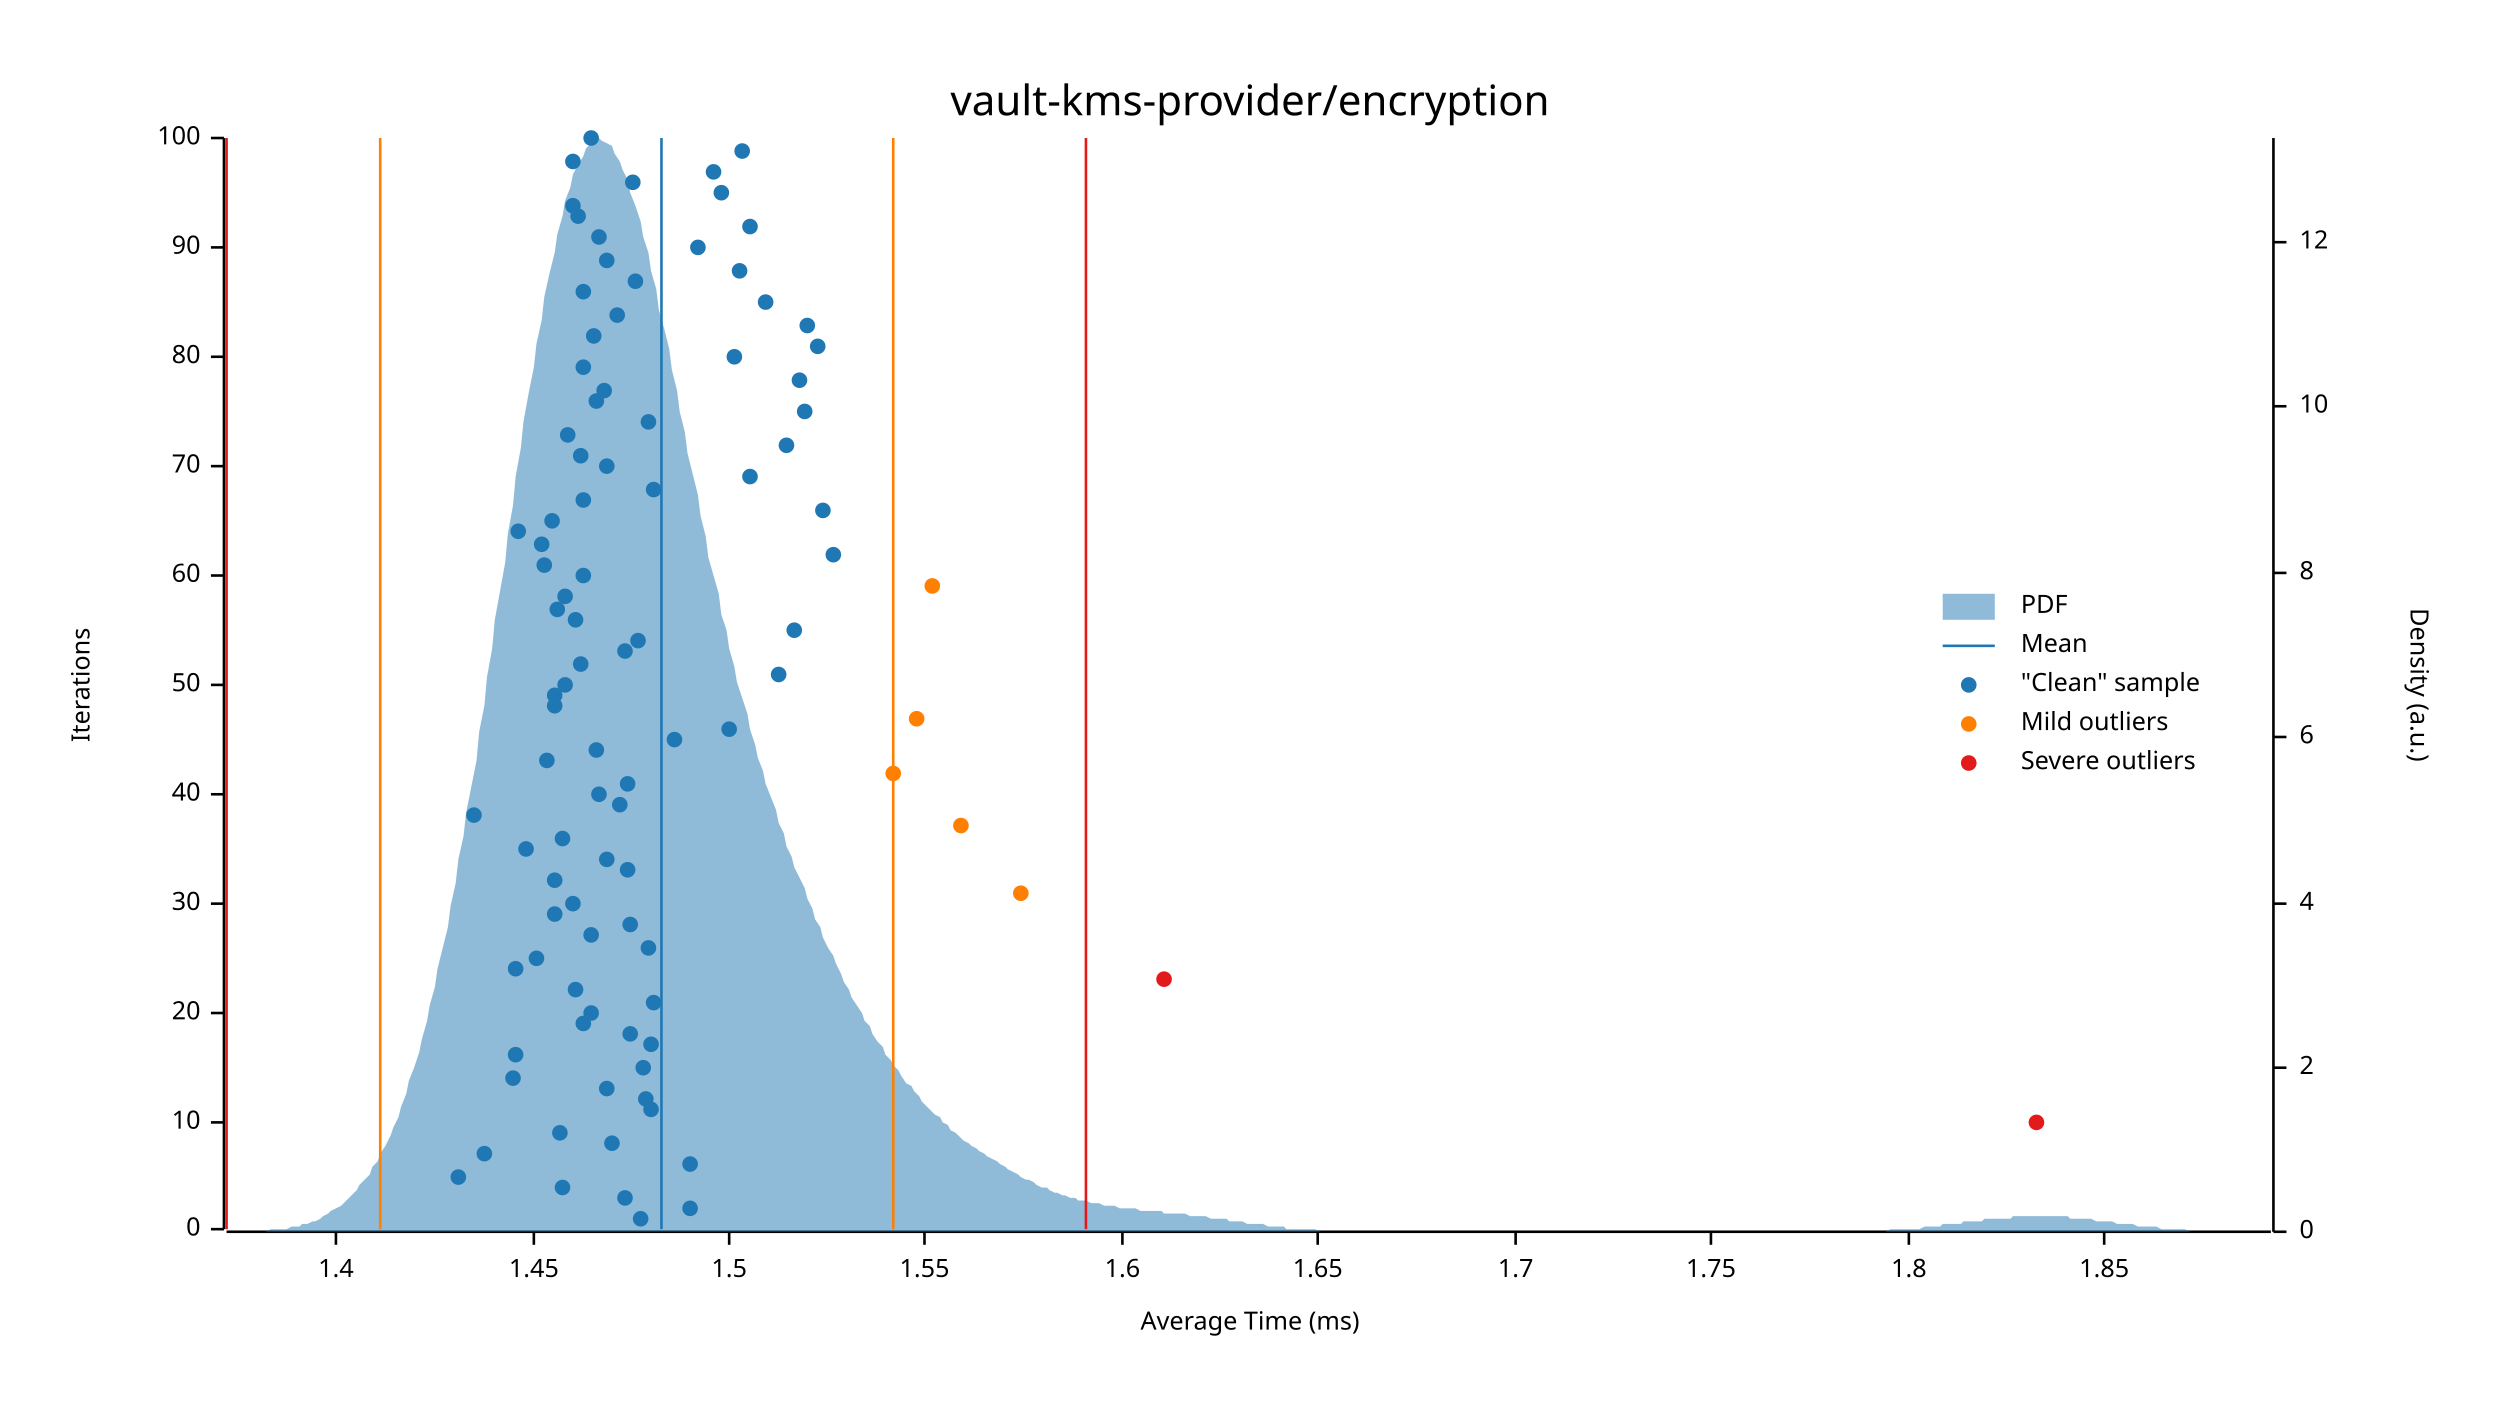
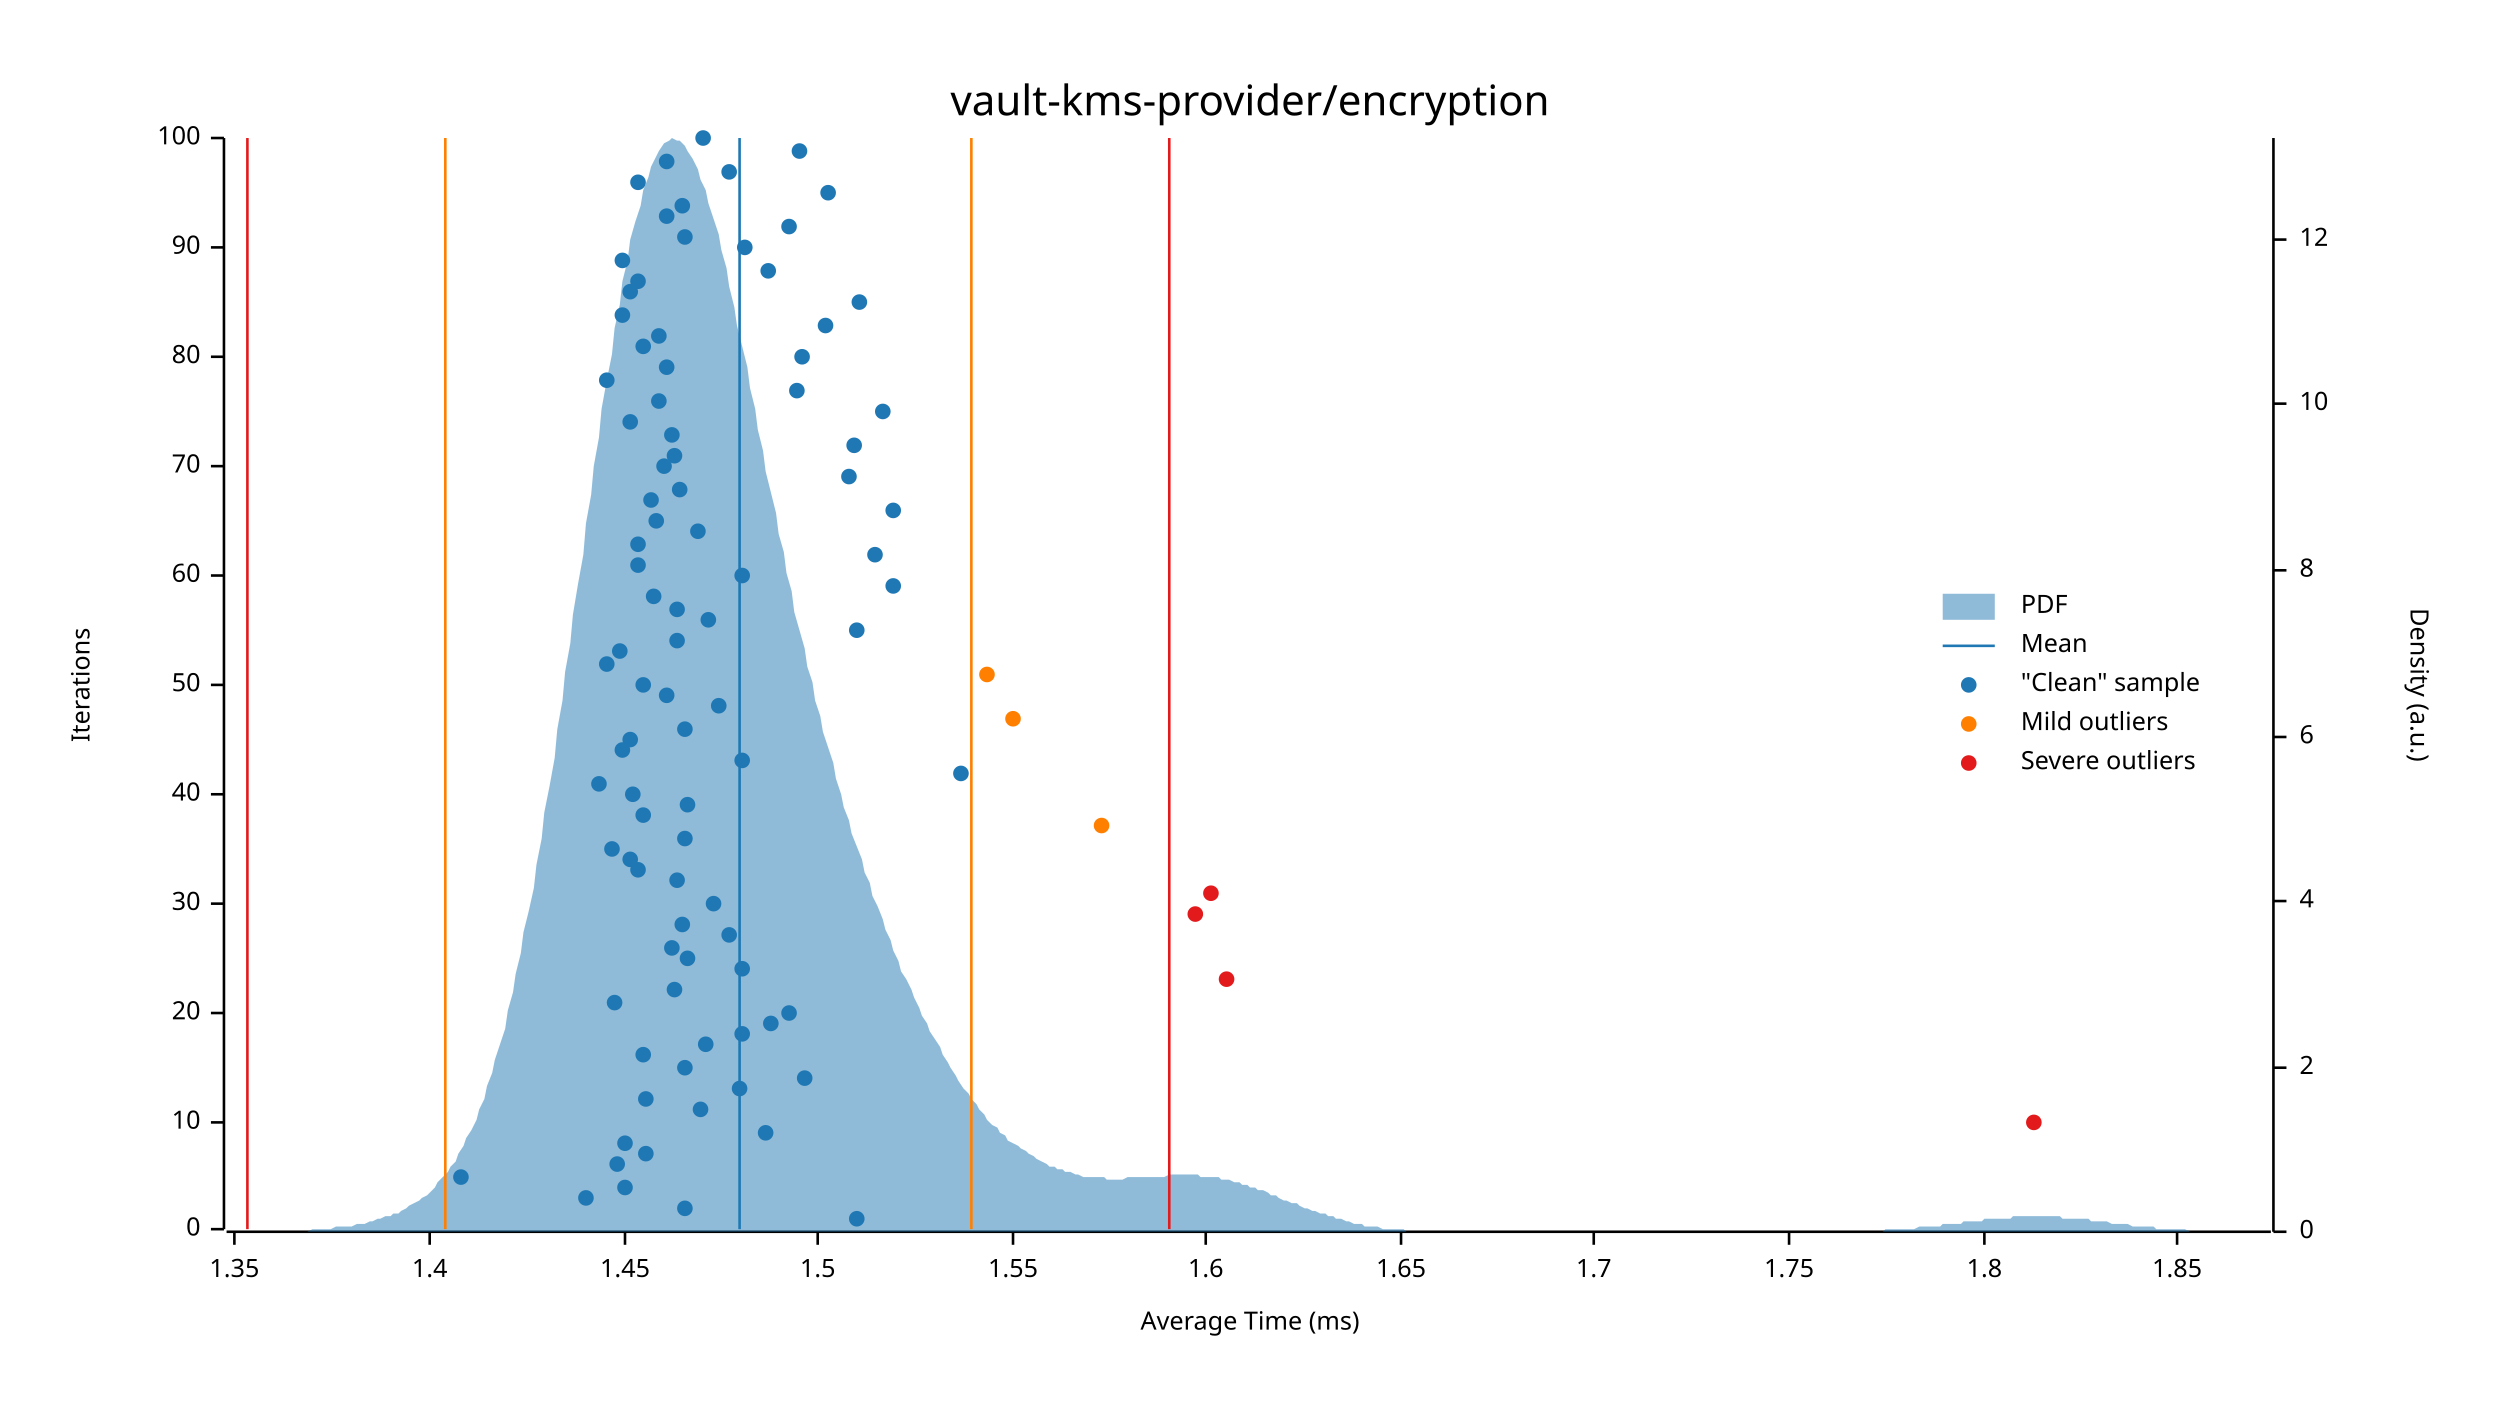
<svg xmlns="http://www.w3.org/2000/svg" width="960" height="540" viewBox="0 0 960 540">
  <text x="480" y="32" dy="0.76em" text-anchor="middle" font-family="sans-serif" font-size="16.129" opacity="1" fill="#000000">
vault-kms-provider/encryption
</text>
  <text x="27" y="263" dy="0.76em" text-anchor="middle" font-family="sans-serif" font-size="9.677" opacity="1" fill="#000000" transform="rotate(270, 27, 263)">
Iterations
</text>
  <text x="480" y="513" dy="-0.5ex" text-anchor="middle" font-family="sans-serif" font-size="9.677" opacity="1" fill="#000000">
Average Time (ms)
</text>
  <polyline fill="none" opacity="1" stroke="#000000" stroke-width="1" points="86,53 86,472 " />
  <text x="77" y="472" dy="0.5ex" text-anchor="end" font-family="sans-serif" font-size="9.677" opacity="1" fill="#000000">
0
</text>
  <polyline fill="none" opacity="1" stroke="#000000" stroke-width="1" points="81,472 86,472 " />
  <text x="77" y="431" dy="0.5ex" text-anchor="end" font-family="sans-serif" font-size="9.677" opacity="1" fill="#000000">
10
</text>
  <polyline fill="none" opacity="1" stroke="#000000" stroke-width="1" points="81,431 86,431 " />
  <text x="77" y="389" dy="0.5ex" text-anchor="end" font-family="sans-serif" font-size="9.677" opacity="1" fill="#000000">
20
</text>
  <polyline fill="none" opacity="1" stroke="#000000" stroke-width="1" points="81,389 86,389 " />
  <text x="77" y="347" dy="0.5ex" text-anchor="end" font-family="sans-serif" font-size="9.677" opacity="1" fill="#000000">
30
</text>
  <polyline fill="none" opacity="1" stroke="#000000" stroke-width="1" points="81,347 86,347 " />
  <text x="77" y="305" dy="0.5ex" text-anchor="end" font-family="sans-serif" font-size="9.677" opacity="1" fill="#000000">
40
</text>
  <polyline fill="none" opacity="1" stroke="#000000" stroke-width="1" points="81,305 86,305 " />
  <text x="77" y="263" dy="0.5ex" text-anchor="end" font-family="sans-serif" font-size="9.677" opacity="1" fill="#000000">
50
</text>
  <polyline fill="none" opacity="1" stroke="#000000" stroke-width="1" points="81,263 86,263 " />
  <text x="77" y="221" dy="0.5ex" text-anchor="end" font-family="sans-serif" font-size="9.677" opacity="1" fill="#000000">
60
</text>
  <polyline fill="none" opacity="1" stroke="#000000" stroke-width="1" points="81,221 86,221 " />
  <text x="77" y="179" dy="0.5ex" text-anchor="end" font-family="sans-serif" font-size="9.677" opacity="1" fill="#000000">
70
</text>
  <polyline fill="none" opacity="1" stroke="#000000" stroke-width="1" points="81,179 86,179 " />
  <text x="77" y="137" dy="0.5ex" text-anchor="end" font-family="sans-serif" font-size="9.677" opacity="1" fill="#000000">
80
</text>
  <polyline fill="none" opacity="1" stroke="#000000" stroke-width="1" points="81,137 86,137 " />
  <text x="77" y="95" dy="0.5ex" text-anchor="end" font-family="sans-serif" font-size="9.677" opacity="1" fill="#000000">
90
</text>
  <polyline fill="none" opacity="1" stroke="#000000" stroke-width="1" points="81,95 86,95 " />
  <text x="77" y="53" dy="0.5ex" text-anchor="end" font-family="sans-serif" font-size="9.677" opacity="1" fill="#000000">
100
</text>
  <polyline fill="none" opacity="1" stroke="#000000" stroke-width="1" points="81,53 86,53 " />
  <polyline fill="none" opacity="1" stroke="#000000" stroke-width="1" points="87,473 872,473 " />
-   <text x="129" y="483" dy="0.76em" text-anchor="middle" font-family="sans-serif" font-size="9.677" opacity="1" fill="#000000">
+   <text x="90" y="483" dy="0.76em" text-anchor="middle" font-family="sans-serif" font-size="9.677" opacity="1" fill="#000000">
+ 1.35
+ </text>
+   <polyline fill="none" opacity="1" stroke="#000000" stroke-width="1" points="90,473 90,478 " />
+   <text x="165" y="483" dy="0.76em" text-anchor="middle" font-family="sans-serif" font-size="9.677" opacity="1" fill="#000000">
1.4
</text>
-   <polyline fill="none" opacity="1" stroke="#000000" stroke-width="1" points="129,473 129,478 " />
-   <text x="205" y="483" dy="0.76em" text-anchor="middle" font-family="sans-serif" font-size="9.677" opacity="1" fill="#000000">
+   <polyline fill="none" opacity="1" stroke="#000000" stroke-width="1" points="165,473 165,478 " />
+   <text x="240" y="483" dy="0.76em" text-anchor="middle" font-family="sans-serif" font-size="9.677" opacity="1" fill="#000000">
1.45
</text>
-   <polyline fill="none" opacity="1" stroke="#000000" stroke-width="1" points="205,473 205,478 " />
-   <text x="280" y="483" dy="0.76em" text-anchor="middle" font-family="sans-serif" font-size="9.677" opacity="1" fill="#000000">
+   <polyline fill="none" opacity="1" stroke="#000000" stroke-width="1" points="240,473 240,478 " />
+   <text x="314" y="483" dy="0.76em" text-anchor="middle" font-family="sans-serif" font-size="9.677" opacity="1" fill="#000000">
1.5
</text>
-   <polyline fill="none" opacity="1" stroke="#000000" stroke-width="1" points="280,473 280,478 " />
-   <text x="355" y="483" dy="0.76em" text-anchor="middle" font-family="sans-serif" font-size="9.677" opacity="1" fill="#000000">
+   <polyline fill="none" opacity="1" stroke="#000000" stroke-width="1" points="314,473 314,478 " />
+   <text x="389" y="483" dy="0.76em" text-anchor="middle" font-family="sans-serif" font-size="9.677" opacity="1" fill="#000000">
1.55
</text>
-   <polyline fill="none" opacity="1" stroke="#000000" stroke-width="1" points="355,473 355,478 " />
-   <text x="431" y="483" dy="0.76em" text-anchor="middle" font-family="sans-serif" font-size="9.677" opacity="1" fill="#000000">
+   <polyline fill="none" opacity="1" stroke="#000000" stroke-width="1" points="389,473 389,478 " />
+   <text x="463" y="483" dy="0.76em" text-anchor="middle" font-family="sans-serif" font-size="9.677" opacity="1" fill="#000000">
1.6
</text>
-   <polyline fill="none" opacity="1" stroke="#000000" stroke-width="1" points="431,473 431,478 " />
-   <text x="506" y="483" dy="0.76em" text-anchor="middle" font-family="sans-serif" font-size="9.677" opacity="1" fill="#000000">
+   <polyline fill="none" opacity="1" stroke="#000000" stroke-width="1" points="463,473 463,478 " />
+   <text x="538" y="483" dy="0.76em" text-anchor="middle" font-family="sans-serif" font-size="9.677" opacity="1" fill="#000000">
1.65
</text>
-   <polyline fill="none" opacity="1" stroke="#000000" stroke-width="1" points="506,473 506,478 " />
-   <text x="582" y="483" dy="0.76em" text-anchor="middle" font-family="sans-serif" font-size="9.677" opacity="1" fill="#000000">
+   <polyline fill="none" opacity="1" stroke="#000000" stroke-width="1" points="538,473 538,478 " />
+   <text x="612" y="483" dy="0.76em" text-anchor="middle" font-family="sans-serif" font-size="9.677" opacity="1" fill="#000000">
1.7
</text>
-   <polyline fill="none" opacity="1" stroke="#000000" stroke-width="1" points="582,473 582,478 " />
-   <text x="657" y="483" dy="0.76em" text-anchor="middle" font-family="sans-serif" font-size="9.677" opacity="1" fill="#000000">
+   <polyline fill="none" opacity="1" stroke="#000000" stroke-width="1" points="612,473 612,478 " />
+   <text x="687" y="483" dy="0.76em" text-anchor="middle" font-family="sans-serif" font-size="9.677" opacity="1" fill="#000000">
1.75
</text>
-   <polyline fill="none" opacity="1" stroke="#000000" stroke-width="1" points="657,473 657,478 " />
-   <text x="733" y="483" dy="0.76em" text-anchor="middle" font-family="sans-serif" font-size="9.677" opacity="1" fill="#000000">
+   <polyline fill="none" opacity="1" stroke="#000000" stroke-width="1" points="687,473 687,478 " />
+   <text x="762" y="483" dy="0.76em" text-anchor="middle" font-family="sans-serif" font-size="9.677" opacity="1" fill="#000000">
1.8
</text>
-   <polyline fill="none" opacity="1" stroke="#000000" stroke-width="1" points="733,473 733,478 " />
-   <text x="808" y="483" dy="0.76em" text-anchor="middle" font-family="sans-serif" font-size="9.677" opacity="1" fill="#000000">
+   <polyline fill="none" opacity="1" stroke="#000000" stroke-width="1" points="762,473 762,478 " />
+   <text x="836" y="483" dy="0.76em" text-anchor="middle" font-family="sans-serif" font-size="9.677" opacity="1" fill="#000000">
1.85
</text>
-   <polyline fill="none" opacity="1" stroke="#000000" stroke-width="1" points="808,473 808,478 " />
+   <polyline fill="none" opacity="1" stroke="#000000" stroke-width="1" points="836,473 836,478 " />
  <text x="933" y="263" dy="0.76em" text-anchor="middle" font-family="sans-serif" font-size="9.677" opacity="1" fill="#000000" transform="rotate(90, 933, 263)">
Density (a.u.)
</text>
  <polyline fill="none" opacity="1" stroke="#000000" stroke-width="1" points="873,53 873,473 " />
  <text x="883" y="473" dy="0.5ex" text-anchor="start" font-family="sans-serif" font-size="9.677" opacity="1" fill="#000000">
0
</text>
  <polyline fill="none" opacity="1" stroke="#000000" stroke-width="1" points="873,473 878,473 " />
  <text x="883" y="410" dy="0.5ex" text-anchor="start" font-family="sans-serif" font-size="9.677" opacity="1" fill="#000000">
2
</text>
  <polyline fill="none" opacity="1" stroke="#000000" stroke-width="1" points="873,410 878,410 " />
-   <text x="883" y="347" dy="0.5ex" text-anchor="start" font-family="sans-serif" font-size="9.677" opacity="1" fill="#000000">
+   <text x="883" y="346" dy="0.5ex" text-anchor="start" font-family="sans-serif" font-size="9.677" opacity="1" fill="#000000">
4
</text>
-   <polyline fill="none" opacity="1" stroke="#000000" stroke-width="1" points="873,347 878,347 " />
+   <polyline fill="none" opacity="1" stroke="#000000" stroke-width="1" points="873,346 878,346 " />
  <text x="883" y="283" dy="0.5ex" text-anchor="start" font-family="sans-serif" font-size="9.677" opacity="1" fill="#000000">
6
</text>
  <polyline fill="none" opacity="1" stroke="#000000" stroke-width="1" points="873,283 878,283 " />
-   <text x="883" y="220" dy="0.5ex" text-anchor="start" font-family="sans-serif" font-size="9.677" opacity="1" fill="#000000">
+   <text x="883" y="219" dy="0.5ex" text-anchor="start" font-family="sans-serif" font-size="9.677" opacity="1" fill="#000000">
8
</text>
-   <polyline fill="none" opacity="1" stroke="#000000" stroke-width="1" points="873,220 878,220 " />
-   <text x="883" y="156" dy="0.5ex" text-anchor="start" font-family="sans-serif" font-size="9.677" opacity="1" fill="#000000">
+   <polyline fill="none" opacity="1" stroke="#000000" stroke-width="1" points="873,219 878,219 " />
+   <text x="883" y="155" dy="0.5ex" text-anchor="start" font-family="sans-serif" font-size="9.677" opacity="1" fill="#000000">
10
</text>
-   <polyline fill="none" opacity="1" stroke="#000000" stroke-width="1" points="873,156 878,156 " />
-   <text x="883" y="93" dy="0.5ex" text-anchor="start" font-family="sans-serif" font-size="9.677" opacity="1" fill="#000000">
+   <polyline fill="none" opacity="1" stroke="#000000" stroke-width="1" points="873,155 878,155 " />
+   <text x="883" y="92" dy="0.5ex" text-anchor="start" font-family="sans-serif" font-size="9.677" opacity="1" fill="#000000">
12
</text>
-   <polyline fill="none" opacity="1" stroke="#000000" stroke-width="1" points="873,93 878,93 " />
-   <polygon opacity="0.5" fill="#1F78B4" points="87,473 88,473 90,473 91,473 93,473 94,473 96,473 98,473 99,473 101,473 102,473 104,472 105,472 107,472 109,472 110,472 112,471 113,471 115,471 116,470 118,470 120,469 121,469 123,468 124,467 126,466 127,465 129,464 131,463 132,462 134,460 135,459 137,457 138,455 140,453 142,451 143,448 145,446 146,443 148,440 150,436 151,433 153,429 154,425 156,420 157,415 159,410 161,404 162,399 164,392 165,386 167,379 168,372 170,364 172,356 173,348 175,339 176,330 178,321 179,312 181,302 183,292 184,281 186,271 187,260 189,249 190,238 192,227 194,216 195,205 197,194 198,183 200,172 201,162 203,151 205,141 206,132 208,123 209,114 211,105 213,97 214,90 216,83 217,77 219,72 220,67 222,63 224,60 225,57 227,55 228,54 230,53 231,54 233,55 235,56 236,59 238,62 239,65 241,69 242,74 244,79 246,85 247,91 249,97 250,104 252,111 253,119 255,126 257,134 258,142 260,150 261,158 263,166 264,174 266,182 268,190 269,198 271,206 272,214 274,221 276,228 277,236 279,242 280,249 282,256 283,262 285,268 287,274 288,280 290,286 291,291 293,296 294,301 296,306 298,311 299,316 301,320 302,325 304,329 305,333 307,337 309,341 310,345 312,349 313,353 315,356 316,360 318,364 320,367 321,370 323,374 324,377 326,380 327,383 329,386 331,389 332,392 334,394 335,397 337,400 339,402 340,405 342,407 343,409 345,411 346,413 348,416 350,417 351,419 353,421 354,423 356,425 357,426 359,428 361,429 362,431 364,432 365,434 367,435 368,436 370,438 372,439 373,440 375,441 376,442 378,443 379,444 381,445 383,446 384,447 386,448 387,449 389,450 391,451 392,452 394,453 395,453 397,454 398,455 400,456 402,456 403,457 405,458 406,458 408,459 409,459 411,460 413,460 414,461 416,461 417,461 419,462 420,462 422,462 424,463 425,463 427,463 428,463 430,464 431,464 433,464 435,464 436,464 438,465 439,465 441,465 442,465 444,465 446,465 447,466 449,466 450,466 452,466 454,466 455,466 457,467 458,467 460,467 461,467 463,467 465,468 466,468 468,468 469,468 471,468 472,469 474,469 476,469 477,469 479,470 480,470 482,470 483,470 485,470 487,471 488,471 490,471 491,471 493,471 494,472 496,472 498,472 499,472 501,472 502,472 504,472 505,472 507,473 509,473 510,473 512,473 513,473 515,473 517,473 518,473 520,473 521,473 523,473 524,473 526,473 528,473 529,473 531,473 532,473 534,473 535,473 537,473 539,473 540,473 542,473 543,473 545,473 546,473 548,473 550,473 551,473 553,473 554,473 556,473 557,473 559,473 561,473 562,473 564,473 565,473 567,473 568,473 570,473 572,473 573,473 575,473 576,473 578,473 580,473 581,473 583,473 584,473 586,473 587,473 589,473 591,473 592,473 594,473 595,473 597,473 598,473 600,473 602,473 603,473 605,473 606,473 608,473 609,473 611,473 613,473 614,473 616,473 617,473 619,473 620,473 622,473 624,473 625,473 627,473 628,473 630,473 632,473 633,473 635,473 636,473 638,473 639,473 641,473 643,473 644,473 646,473 647,473 649,473 650,473 652,473 654,473 655,473 657,473 658,473 660,473 661,473 663,473 665,473 666,473 668,473 669,473 671,473 672,473 674,473 676,473 677,473 679,473 680,473 682,473 683,473 685,473 687,473 688,473 690,473 691,473 693,473 695,473 696,473 698,473 699,473 701,473 702,473 704,473 706,473 707,473 709,473 710,473 712,473 713,473 715,473 717,473 718,473 720,473 721,473 723,473 724,473 726,472 728,472 729,472 731,472 732,472 734,472 735,472 737,472 739,471 740,471 742,471 743,471 745,471 746,470 748,470 750,470 751,470 753,470 754,469 756,469 758,469 759,469 761,469 762,468 764,468 765,468 767,468 769,468 770,468 772,468 773,467 775,467 776,467 778,467 780,467 781,467 783,467 784,467 786,467 787,467 789,467 791,467 792,467 794,467 795,468 797,468 798,468 800,468 802,468 803,468 805,469 806,469 808,469 809,469 811,469 813,470 814,470 816,470 817,470 819,470 821,471 822,471 824,471 825,471 827,471 828,471 830,472 832,472 833,472 835,472 836,472 838,472 839,472 841,473 843,473 844,473 846,473 847,473 849,473 850,473 852,473 854,473 855,473 857,473 858,473 860,473 861,473 863,473 865,473 866,473 868,473 869,473 871,473 873,473 873,473 87,473 " />
-   <polyline fill="none" opacity="1" stroke="#1F78B4" stroke-width="1" points="254,472 254,53 " />
-   <polyline fill="none" opacity="1" stroke="#FF7F00" stroke-width="1" points="146,472 146,53 " />
-   <polyline fill="none" opacity="1" stroke="#FF7F00" stroke-width="1" points="343,472 343,53 " />
-   <polyline fill="none" opacity="1" stroke="#E31A1C" stroke-width="1" points="87,472 87,53 " />
-   <polyline fill="none" opacity="1" stroke="#E31A1C" stroke-width="1" points="417,472 417,53 " />
-   <circle cx="246" cy="468" r="3" opacity="1" fill="#1F78B4" stroke="none" stroke-width="1" />
-   <circle cx="265" cy="464" r="3" opacity="1" fill="#1F78B4" stroke="none" stroke-width="1" />
-   <circle cx="240" cy="460" r="3" opacity="1" fill="#1F78B4" stroke="none" stroke-width="1" />
-   <circle cx="216" cy="456" r="3" opacity="1" fill="#1F78B4" stroke="none" stroke-width="1" />
-   <circle cx="176" cy="452" r="3" opacity="1" fill="#1F78B4" stroke="none" stroke-width="1" />
-   <circle cx="265" cy="447" r="3" opacity="1" fill="#1F78B4" stroke="none" stroke-width="1" />
-   <circle cx="186" cy="443" r="3" opacity="1" fill="#1F78B4" stroke="none" stroke-width="1" />
-   <circle cx="235" cy="439" r="3" opacity="1" fill="#1F78B4" stroke="none" stroke-width="1" />
-   <circle cx="215" cy="435" r="3" opacity="1" fill="#1F78B4" stroke="none" stroke-width="1" />
-   <circle cx="250" cy="426" r="3" opacity="1" fill="#1F78B4" stroke="none" stroke-width="1" />
+   <polyline fill="none" opacity="1" stroke="#000000" stroke-width="1" points="873,92 878,92 " />
+   <polygon opacity="0.5" fill="#1F78B4" points="87,473 88,473 90,473 91,473 93,473 94,473 96,473 98,473 99,473 101,473 102,473 104,473 105,473 107,473 109,473 110,473 112,473 113,473 115,473 116,473 118,473 120,472 121,472 123,472 124,472 126,472 127,472 129,471 131,471 132,471 134,471 135,471 137,470 138,470 140,470 142,469 143,469 145,468 146,468 148,467 150,467 151,466 153,466 154,465 156,464 157,463 159,462 161,461 162,460 164,459 165,458 167,456 168,454 170,452 172,450 173,448 175,446 176,443 178,440 179,437 181,434 183,430 184,426 186,422 187,417 189,412 190,407 192,401 194,395 195,388 197,381 198,374 200,366 201,358 203,350 205,341 206,332 208,322 209,312 211,302 213,291 214,280 216,269 217,258 219,247 220,236 222,224 224,213 225,201 227,190 228,179 230,168 231,157 233,146 235,136 236,126 238,117 239,108 241,100 242,92 244,85 246,79 247,73 249,68 250,64 252,60 253,58 255,55 257,54 258,53 260,54 261,54 263,56 264,58 266,61 268,65 269,69 271,73 272,78 274,84 276,90 277,96 279,103 280,110 282,118 283,125 285,133 287,141 288,149 290,157 291,165 293,173 294,181 296,189 298,197 299,205 301,212 302,220 304,227 305,235 307,242 309,249 310,256 312,262 313,269 315,275 316,281 318,287 320,293 321,299 323,305 324,310 326,315 327,320 329,325 331,330 332,335 334,339 335,344 337,348 339,353 340,357 342,361 343,365 345,369 346,373 348,376 350,380 351,383 353,387 354,390 356,393 357,396 359,399 361,402 362,405 364,408 365,410 367,413 368,415 370,418 372,420 373,422 375,424 376,426 378,428 379,430 381,432 383,433 384,435 386,436 387,438 389,439 391,440 392,441 394,442 395,443 397,444 398,445 400,446 402,447 403,448 405,448 406,449 408,449 409,450 411,450 413,451 414,451 416,452 417,452 419,452 420,452 422,452 424,452 425,453 427,453 428,453 430,453 431,453 433,452 435,452 436,452 438,452 439,452 441,452 442,452 444,452 446,452 447,452 449,451 450,451 452,451 454,451 455,451 457,451 458,451 460,451 461,452 463,452 465,452 466,452 468,452 469,453 471,453 472,453 474,454 476,454 477,455 479,455 480,456 482,456 483,457 485,457 487,458 488,459 490,459 491,460 493,461 494,461 496,462 498,462 499,463 501,464 502,464 504,465 505,465 507,466 509,466 510,467 512,467 513,468 515,468 517,469 518,469 520,470 521,470 523,470 524,471 526,471 528,471 529,471 531,472 532,472 534,472 535,472 537,472 539,472 540,473 542,473 543,473 545,473 546,473 548,473 550,473 551,473 553,473 554,473 556,473 557,473 559,473 561,473 562,473 564,473 565,473 567,473 568,473 570,473 572,473 573,473 575,473 576,473 578,473 580,473 581,473 583,473 584,473 586,473 587,473 589,473 591,473 592,473 594,473 595,473 597,473 598,473 600,473 602,473 603,473 605,473 606,473 608,473 609,473 611,473 613,473 614,473 616,473 617,473 619,473 620,473 622,473 624,473 625,473 627,473 628,473 630,473 632,473 633,473 635,473 636,473 638,473 639,473 641,473 643,473 644,473 646,473 647,473 649,473 650,473 652,473 654,473 655,473 657,473 658,473 660,473 661,473 663,473 665,473 666,473 668,473 669,473 671,473 672,473 674,473 676,473 677,473 679,473 680,473 682,473 683,473 685,473 687,473 688,473 690,473 691,473 693,473 695,473 696,473 698,473 699,473 701,473 702,473 704,473 706,473 707,473 709,473 710,473 712,473 713,473 715,473 717,473 718,473 720,473 721,473 723,473 724,472 726,472 728,472 729,472 731,472 732,472 734,472 735,472 737,471 739,471 740,471 742,471 743,471 745,471 746,470 748,470 750,470 751,470 753,470 754,469 756,469 758,469 759,469 761,469 762,468 764,468 765,468 767,468 769,468 770,468 772,468 773,467 775,467 776,467 778,467 780,467 781,467 783,467 784,467 786,467 787,467 789,467 791,467 792,468 794,468 795,468 797,468 798,468 800,468 802,468 803,469 805,469 806,469 808,469 809,469 811,470 813,470 814,470 816,470 817,470 819,471 821,471 822,471 824,471 825,471 827,471 828,472 830,472 832,472 833,472 835,472 836,472 838,472 839,472 841,473 843,473 844,473 846,473 847,473 849,473 850,473 852,473 854,473 855,473 857,473 858,473 860,473 861,473 863,473 865,473 866,473 868,473 869,473 871,473 873,473 873,473 87,473 " />
+   <polyline fill="none" opacity="1" stroke="#1F78B4" stroke-width="1" points="284,472 284,53 " />
+   <polyline fill="none" opacity="1" stroke="#FF7F00" stroke-width="1" points="171,472 171,53 " />
+   <polyline fill="none" opacity="1" stroke="#FF7F00" stroke-width="1" points="373,472 373,53 " />
+   <polyline fill="none" opacity="1" stroke="#E31A1C" stroke-width="1" points="95,472 95,53 " />
+   <polyline fill="none" opacity="1" stroke="#E31A1C" stroke-width="1" points="449,472 449,53 " />
+   <circle cx="329" cy="468" r="3" opacity="1" fill="#1F78B4" stroke="none" stroke-width="1" />
+   <circle cx="263" cy="464" r="3" opacity="1" fill="#1F78B4" stroke="none" stroke-width="1" />
+   <circle cx="225" cy="460" r="3" opacity="1" fill="#1F78B4" stroke="none" stroke-width="1" />
+   <circle cx="240" cy="456" r="3" opacity="1" fill="#1F78B4" stroke="none" stroke-width="1" />
+   <circle cx="177" cy="452" r="3" opacity="1" fill="#1F78B4" stroke="none" stroke-width="1" />
+   <circle cx="237" cy="447" r="3" opacity="1" fill="#1F78B4" stroke="none" stroke-width="1" />
+   <circle cx="248" cy="443" r="3" opacity="1" fill="#1F78B4" stroke="none" stroke-width="1" />
+   <circle cx="240" cy="439" r="3" opacity="1" fill="#1F78B4" stroke="none" stroke-width="1" />
+   <circle cx="294" cy="435" r="3" opacity="1" fill="#1F78B4" stroke="none" stroke-width="1" />
+   <circle cx="269" cy="426" r="3" opacity="1" fill="#1F78B4" stroke="none" stroke-width="1" />
  <circle cx="248" cy="422" r="3" opacity="1" fill="#1F78B4" stroke="none" stroke-width="1" />
-   <circle cx="233" cy="418" r="3" opacity="1" fill="#1F78B4" stroke="none" stroke-width="1" />
-   <circle cx="197" cy="414" r="3" opacity="1" fill="#1F78B4" stroke="none" stroke-width="1" />
-   <circle cx="247" cy="410" r="3" opacity="1" fill="#1F78B4" stroke="none" stroke-width="1" />
-   <circle cx="198" cy="405" r="3" opacity="1" fill="#1F78B4" stroke="none" stroke-width="1" />
-   <circle cx="250" cy="401" r="3" opacity="1" fill="#1F78B4" stroke="none" stroke-width="1" />
-   <circle cx="242" cy="397" r="3" opacity="1" fill="#1F78B4" stroke="none" stroke-width="1" />
-   <circle cx="224" cy="393" r="3" opacity="1" fill="#1F78B4" stroke="none" stroke-width="1" />
-   <circle cx="227" cy="389" r="3" opacity="1" fill="#1F78B4" stroke="none" stroke-width="1" />
-   <circle cx="251" cy="385" r="3" opacity="1" fill="#1F78B4" stroke="none" stroke-width="1" />
-   <circle cx="221" cy="380" r="3" opacity="1" fill="#1F78B4" stroke="none" stroke-width="1" />
-   <circle cx="198" cy="372" r="3" opacity="1" fill="#1F78B4" stroke="none" stroke-width="1" />
-   <circle cx="206" cy="368" r="3" opacity="1" fill="#1F78B4" stroke="none" stroke-width="1" />
-   <circle cx="249" cy="364" r="3" opacity="1" fill="#1F78B4" stroke="none" stroke-width="1" />
-   <circle cx="227" cy="359" r="3" opacity="1" fill="#1F78B4" stroke="none" stroke-width="1" />
-   <circle cx="242" cy="355" r="3" opacity="1" fill="#1F78B4" stroke="none" stroke-width="1" />
-   <circle cx="213" cy="351" r="3" opacity="1" fill="#1F78B4" stroke="none" stroke-width="1" />
-   <circle cx="220" cy="347" r="3" opacity="1" fill="#1F78B4" stroke="none" stroke-width="1" />
-   <circle cx="213" cy="338" r="3" opacity="1" fill="#1F78B4" stroke="none" stroke-width="1" />
-   <circle cx="241" cy="334" r="3" opacity="1" fill="#1F78B4" stroke="none" stroke-width="1" />
-   <circle cx="233" cy="330" r="3" opacity="1" fill="#1F78B4" stroke="none" stroke-width="1" />
-   <circle cx="202" cy="326" r="3" opacity="1" fill="#1F78B4" stroke="none" stroke-width="1" />
-   <circle cx="216" cy="322" r="3" opacity="1" fill="#1F78B4" stroke="none" stroke-width="1" />
-   <circle cx="182" cy="313" r="3" opacity="1" fill="#1F78B4" stroke="none" stroke-width="1" />
-   <circle cx="238" cy="309" r="3" opacity="1" fill="#1F78B4" stroke="none" stroke-width="1" />
-   <circle cx="230" cy="305" r="3" opacity="1" fill="#1F78B4" stroke="none" stroke-width="1" />
-   <circle cx="241" cy="301" r="3" opacity="1" fill="#1F78B4" stroke="none" stroke-width="1" />
-   <circle cx="210" cy="292" r="3" opacity="1" fill="#1F78B4" stroke="none" stroke-width="1" />
-   <circle cx="229" cy="288" r="3" opacity="1" fill="#1F78B4" stroke="none" stroke-width="1" />
-   <circle cx="259" cy="284" r="3" opacity="1" fill="#1F78B4" stroke="none" stroke-width="1" />
-   <circle cx="280" cy="280" r="3" opacity="1" fill="#1F78B4" stroke="none" stroke-width="1" />
-   <circle cx="213" cy="271" r="3" opacity="1" fill="#1F78B4" stroke="none" stroke-width="1" />
-   <circle cx="213" cy="267" r="3" opacity="1" fill="#1F78B4" stroke="none" stroke-width="1" />
-   <circle cx="217" cy="263" r="3" opacity="1" fill="#1F78B4" stroke="none" stroke-width="1" />
-   <circle cx="299" cy="259" r="3" opacity="1" fill="#1F78B4" stroke="none" stroke-width="1" />
-   <circle cx="223" cy="255" r="3" opacity="1" fill="#1F78B4" stroke="none" stroke-width="1" />
-   <circle cx="240" cy="250" r="3" opacity="1" fill="#1F78B4" stroke="none" stroke-width="1" />
-   <circle cx="245" cy="246" r="3" opacity="1" fill="#1F78B4" stroke="none" stroke-width="1" />
-   <circle cx="305" cy="242" r="3" opacity="1" fill="#1F78B4" stroke="none" stroke-width="1" />
-   <circle cx="221" cy="238" r="3" opacity="1" fill="#1F78B4" stroke="none" stroke-width="1" />
-   <circle cx="214" cy="234" r="3" opacity="1" fill="#1F78B4" stroke="none" stroke-width="1" />
-   <circle cx="217" cy="229" r="3" opacity="1" fill="#1F78B4" stroke="none" stroke-width="1" />
-   <circle cx="224" cy="221" r="3" opacity="1" fill="#1F78B4" stroke="none" stroke-width="1" />
-   <circle cx="209" cy="217" r="3" opacity="1" fill="#1F78B4" stroke="none" stroke-width="1" />
-   <circle cx="320" cy="213" r="3" opacity="1" fill="#1F78B4" stroke="none" stroke-width="1" />
-   <circle cx="208" cy="209" r="3" opacity="1" fill="#1F78B4" stroke="none" stroke-width="1" />
-   <circle cx="199" cy="204" r="3" opacity="1" fill="#1F78B4" stroke="none" stroke-width="1" />
-   <circle cx="212" cy="200" r="3" opacity="1" fill="#1F78B4" stroke="none" stroke-width="1" />
-   <circle cx="316" cy="196" r="3" opacity="1" fill="#1F78B4" stroke="none" stroke-width="1" />
-   <circle cx="224" cy="192" r="3" opacity="1" fill="#1F78B4" stroke="none" stroke-width="1" />
-   <circle cx="251" cy="188" r="3" opacity="1" fill="#1F78B4" stroke="none" stroke-width="1" />
-   <circle cx="288" cy="183" r="3" opacity="1" fill="#1F78B4" stroke="none" stroke-width="1" />
-   <circle cx="233" cy="179" r="3" opacity="1" fill="#1F78B4" stroke="none" stroke-width="1" />
-   <circle cx="223" cy="175" r="3" opacity="1" fill="#1F78B4" stroke="none" stroke-width="1" />
-   <circle cx="302" cy="171" r="3" opacity="1" fill="#1F78B4" stroke="none" stroke-width="1" />
-   <circle cx="218" cy="167" r="3" opacity="1" fill="#1F78B4" stroke="none" stroke-width="1" />
-   <circle cx="249" cy="162" r="3" opacity="1" fill="#1F78B4" stroke="none" stroke-width="1" />
-   <circle cx="309" cy="158" r="3" opacity="1" fill="#1F78B4" stroke="none" stroke-width="1" />
-   <circle cx="229" cy="154" r="3" opacity="1" fill="#1F78B4" stroke="none" stroke-width="1" />
-   <circle cx="232" cy="150" r="3" opacity="1" fill="#1F78B4" stroke="none" stroke-width="1" />
-   <circle cx="307" cy="146" r="3" opacity="1" fill="#1F78B4" stroke="none" stroke-width="1" />
-   <circle cx="224" cy="141" r="3" opacity="1" fill="#1F78B4" stroke="none" stroke-width="1" />
-   <circle cx="282" cy="137" r="3" opacity="1" fill="#1F78B4" stroke="none" stroke-width="1" />
-   <circle cx="314" cy="133" r="3" opacity="1" fill="#1F78B4" stroke="none" stroke-width="1" />
-   <circle cx="228" cy="129" r="3" opacity="1" fill="#1F78B4" stroke="none" stroke-width="1" />
-   <circle cx="310" cy="125" r="3" opacity="1" fill="#1F78B4" stroke="none" stroke-width="1" />
-   <circle cx="237" cy="121" r="3" opacity="1" fill="#1F78B4" stroke="none" stroke-width="1" />
-   <circle cx="294" cy="116" r="3" opacity="1" fill="#1F78B4" stroke="none" stroke-width="1" />
-   <circle cx="224" cy="112" r="3" opacity="1" fill="#1F78B4" stroke="none" stroke-width="1" />
-   <circle cx="244" cy="108" r="3" opacity="1" fill="#1F78B4" stroke="none" stroke-width="1" />
-   <circle cx="284" cy="104" r="3" opacity="1" fill="#1F78B4" stroke="none" stroke-width="1" />
-   <circle cx="233" cy="100" r="3" opacity="1" fill="#1F78B4" stroke="none" stroke-width="1" />
-   <circle cx="268" cy="95" r="3" opacity="1" fill="#1F78B4" stroke="none" stroke-width="1" />
-   <circle cx="230" cy="91" r="3" opacity="1" fill="#1F78B4" stroke="none" stroke-width="1" />
-   <circle cx="288" cy="87" r="3" opacity="1" fill="#1F78B4" stroke="none" stroke-width="1" />
-   <circle cx="222" cy="83" r="3" opacity="1" fill="#1F78B4" stroke="none" stroke-width="1" />
-   <circle cx="220" cy="79" r="3" opacity="1" fill="#1F78B4" stroke="none" stroke-width="1" />
-   <circle cx="277" cy="74" r="3" opacity="1" fill="#1F78B4" stroke="none" stroke-width="1" />
-   <circle cx="243" cy="70" r="3" opacity="1" fill="#1F78B4" stroke="none" stroke-width="1" />
-   <circle cx="274" cy="66" r="3" opacity="1" fill="#1F78B4" stroke="none" stroke-width="1" />
-   <circle cx="220" cy="62" r="3" opacity="1" fill="#1F78B4" stroke="none" stroke-width="1" />
-   <circle cx="285" cy="58" r="3" opacity="1" fill="#1F78B4" stroke="none" stroke-width="1" />
-   <circle cx="227" cy="53" r="3" opacity="1" fill="#1F78B4" stroke="none" stroke-width="1" />
-   <circle cx="392" cy="343" r="3" opacity="1" fill="#FF7F00" stroke="none" stroke-width="1" />
-   <circle cx="369" cy="317" r="3" opacity="1" fill="#FF7F00" stroke="none" stroke-width="1" />
-   <circle cx="343" cy="297" r="3" opacity="1" fill="#FF7F00" stroke="none" stroke-width="1" />
-   <circle cx="352" cy="276" r="3" opacity="1" fill="#FF7F00" stroke="none" stroke-width="1" />
-   <circle cx="358" cy="225" r="3" opacity="1" fill="#FF7F00" stroke="none" stroke-width="1" />
-   <circle cx="782" cy="431" r="3" opacity="1" fill="#E31A1C" stroke="none" stroke-width="1" />
-   <circle cx="447" cy="376" r="3" opacity="1" fill="#E31A1C" stroke="none" stroke-width="1" />
+   <circle cx="284" cy="418" r="3" opacity="1" fill="#1F78B4" stroke="none" stroke-width="1" />
+   <circle cx="309" cy="414" r="3" opacity="1" fill="#1F78B4" stroke="none" stroke-width="1" />
+   <circle cx="263" cy="410" r="3" opacity="1" fill="#1F78B4" stroke="none" stroke-width="1" />
+   <circle cx="247" cy="405" r="3" opacity="1" fill="#1F78B4" stroke="none" stroke-width="1" />
+   <circle cx="271" cy="401" r="3" opacity="1" fill="#1F78B4" stroke="none" stroke-width="1" />
+   <circle cx="285" cy="397" r="3" opacity="1" fill="#1F78B4" stroke="none" stroke-width="1" />
+   <circle cx="296" cy="393" r="3" opacity="1" fill="#1F78B4" stroke="none" stroke-width="1" />
+   <circle cx="303" cy="389" r="3" opacity="1" fill="#1F78B4" stroke="none" stroke-width="1" />
+   <circle cx="236" cy="385" r="3" opacity="1" fill="#1F78B4" stroke="none" stroke-width="1" />
+   <circle cx="259" cy="380" r="3" opacity="1" fill="#1F78B4" stroke="none" stroke-width="1" />
+   <circle cx="285" cy="372" r="3" opacity="1" fill="#1F78B4" stroke="none" stroke-width="1" />
+   <circle cx="264" cy="368" r="3" opacity="1" fill="#1F78B4" stroke="none" stroke-width="1" />
+   <circle cx="258" cy="364" r="3" opacity="1" fill="#1F78B4" stroke="none" stroke-width="1" />
+   <circle cx="280" cy="359" r="3" opacity="1" fill="#1F78B4" stroke="none" stroke-width="1" />
+   <circle cx="262" cy="355" r="3" opacity="1" fill="#1F78B4" stroke="none" stroke-width="1" />
+   <circle cx="274" cy="347" r="3" opacity="1" fill="#1F78B4" stroke="none" stroke-width="1" />
+   <circle cx="260" cy="338" r="3" opacity="1" fill="#1F78B4" stroke="none" stroke-width="1" />
+   <circle cx="245" cy="334" r="3" opacity="1" fill="#1F78B4" stroke="none" stroke-width="1" />
+   <circle cx="242" cy="330" r="3" opacity="1" fill="#1F78B4" stroke="none" stroke-width="1" />
+   <circle cx="235" cy="326" r="3" opacity="1" fill="#1F78B4" stroke="none" stroke-width="1" />
+   <circle cx="263" cy="322" r="3" opacity="1" fill="#1F78B4" stroke="none" stroke-width="1" />
+   <circle cx="247" cy="313" r="3" opacity="1" fill="#1F78B4" stroke="none" stroke-width="1" />
+   <circle cx="264" cy="309" r="3" opacity="1" fill="#1F78B4" stroke="none" stroke-width="1" />
+   <circle cx="243" cy="305" r="3" opacity="1" fill="#1F78B4" stroke="none" stroke-width="1" />
+   <circle cx="230" cy="301" r="3" opacity="1" fill="#1F78B4" stroke="none" stroke-width="1" />
+   <circle cx="369" cy="297" r="3" opacity="1" fill="#1F78B4" stroke="none" stroke-width="1" />
+   <circle cx="285" cy="292" r="3" opacity="1" fill="#1F78B4" stroke="none" stroke-width="1" />
+   <circle cx="239" cy="288" r="3" opacity="1" fill="#1F78B4" stroke="none" stroke-width="1" />
+   <circle cx="242" cy="284" r="3" opacity="1" fill="#1F78B4" stroke="none" stroke-width="1" />
+   <circle cx="263" cy="280" r="3" opacity="1" fill="#1F78B4" stroke="none" stroke-width="1" />
+   <circle cx="276" cy="271" r="3" opacity="1" fill="#1F78B4" stroke="none" stroke-width="1" />
+   <circle cx="256" cy="267" r="3" opacity="1" fill="#1F78B4" stroke="none" stroke-width="1" />
+   <circle cx="247" cy="263" r="3" opacity="1" fill="#1F78B4" stroke="none" stroke-width="1" />
+   <circle cx="233" cy="255" r="3" opacity="1" fill="#1F78B4" stroke="none" stroke-width="1" />
+   <circle cx="238" cy="250" r="3" opacity="1" fill="#1F78B4" stroke="none" stroke-width="1" />
+   <circle cx="260" cy="246" r="3" opacity="1" fill="#1F78B4" stroke="none" stroke-width="1" />
+   <circle cx="329" cy="242" r="3" opacity="1" fill="#1F78B4" stroke="none" stroke-width="1" />
+   <circle cx="272" cy="238" r="3" opacity="1" fill="#1F78B4" stroke="none" stroke-width="1" />
+   <circle cx="260" cy="234" r="3" opacity="1" fill="#1F78B4" stroke="none" stroke-width="1" />
+   <circle cx="251" cy="229" r="3" opacity="1" fill="#1F78B4" stroke="none" stroke-width="1" />
+   <circle cx="343" cy="225" r="3" opacity="1" fill="#1F78B4" stroke="none" stroke-width="1" />
+   <circle cx="285" cy="221" r="3" opacity="1" fill="#1F78B4" stroke="none" stroke-width="1" />
+   <circle cx="245" cy="217" r="3" opacity="1" fill="#1F78B4" stroke="none" stroke-width="1" />
+   <circle cx="336" cy="213" r="3" opacity="1" fill="#1F78B4" stroke="none" stroke-width="1" />
+   <circle cx="245" cy="209" r="3" opacity="1" fill="#1F78B4" stroke="none" stroke-width="1" />
+   <circle cx="268" cy="204" r="3" opacity="1" fill="#1F78B4" stroke="none" stroke-width="1" />
+   <circle cx="252" cy="200" r="3" opacity="1" fill="#1F78B4" stroke="none" stroke-width="1" />
+   <circle cx="343" cy="196" r="3" opacity="1" fill="#1F78B4" stroke="none" stroke-width="1" />
+   <circle cx="250" cy="192" r="3" opacity="1" fill="#1F78B4" stroke="none" stroke-width="1" />
+   <circle cx="261" cy="188" r="3" opacity="1" fill="#1F78B4" stroke="none" stroke-width="1" />
+   <circle cx="326" cy="183" r="3" opacity="1" fill="#1F78B4" stroke="none" stroke-width="1" />
+   <circle cx="255" cy="179" r="3" opacity="1" fill="#1F78B4" stroke="none" stroke-width="1" />
+   <circle cx="259" cy="175" r="3" opacity="1" fill="#1F78B4" stroke="none" stroke-width="1" />
+   <circle cx="328" cy="171" r="3" opacity="1" fill="#1F78B4" stroke="none" stroke-width="1" />
+   <circle cx="258" cy="167" r="3" opacity="1" fill="#1F78B4" stroke="none" stroke-width="1" />
+   <circle cx="242" cy="162" r="3" opacity="1" fill="#1F78B4" stroke="none" stroke-width="1" />
+   <circle cx="339" cy="158" r="3" opacity="1" fill="#1F78B4" stroke="none" stroke-width="1" />
+   <circle cx="253" cy="154" r="3" opacity="1" fill="#1F78B4" stroke="none" stroke-width="1" />
+   <circle cx="306" cy="150" r="3" opacity="1" fill="#1F78B4" stroke="none" stroke-width="1" />
+   <circle cx="233" cy="146" r="3" opacity="1" fill="#1F78B4" stroke="none" stroke-width="1" />
+   <circle cx="256" cy="141" r="3" opacity="1" fill="#1F78B4" stroke="none" stroke-width="1" />
+   <circle cx="308" cy="137" r="3" opacity="1" fill="#1F78B4" stroke="none" stroke-width="1" />
+   <circle cx="247" cy="133" r="3" opacity="1" fill="#1F78B4" stroke="none" stroke-width="1" />
+   <circle cx="253" cy="129" r="3" opacity="1" fill="#1F78B4" stroke="none" stroke-width="1" />
+   <circle cx="317" cy="125" r="3" opacity="1" fill="#1F78B4" stroke="none" stroke-width="1" />
+   <circle cx="239" cy="121" r="3" opacity="1" fill="#1F78B4" stroke="none" stroke-width="1" />
+   <circle cx="330" cy="116" r="3" opacity="1" fill="#1F78B4" stroke="none" stroke-width="1" />
+   <circle cx="242" cy="112" r="3" opacity="1" fill="#1F78B4" stroke="none" stroke-width="1" />
+   <circle cx="245" cy="108" r="3" opacity="1" fill="#1F78B4" stroke="none" stroke-width="1" />
+   <circle cx="295" cy="104" r="3" opacity="1" fill="#1F78B4" stroke="none" stroke-width="1" />
+   <circle cx="239" cy="100" r="3" opacity="1" fill="#1F78B4" stroke="none" stroke-width="1" />
+   <circle cx="286" cy="95" r="3" opacity="1" fill="#1F78B4" stroke="none" stroke-width="1" />
+   <circle cx="263" cy="91" r="3" opacity="1" fill="#1F78B4" stroke="none" stroke-width="1" />
+   <circle cx="303" cy="87" r="3" opacity="1" fill="#1F78B4" stroke="none" stroke-width="1" />
+   <circle cx="256" cy="83" r="3" opacity="1" fill="#1F78B4" stroke="none" stroke-width="1" />
+   <circle cx="262" cy="79" r="3" opacity="1" fill="#1F78B4" stroke="none" stroke-width="1" />
+   <circle cx="318" cy="74" r="3" opacity="1" fill="#1F78B4" stroke="none" stroke-width="1" />
+   <circle cx="245" cy="70" r="3" opacity="1" fill="#1F78B4" stroke="none" stroke-width="1" />
+   <circle cx="280" cy="66" r="3" opacity="1" fill="#1F78B4" stroke="none" stroke-width="1" />
+   <circle cx="256" cy="62" r="3" opacity="1" fill="#1F78B4" stroke="none" stroke-width="1" />
+   <circle cx="307" cy="58" r="3" opacity="1" fill="#1F78B4" stroke="none" stroke-width="1" />
+   <circle cx="270" cy="53" r="3" opacity="1" fill="#1F78B4" stroke="none" stroke-width="1" />
+   <circle cx="423" cy="317" r="3" opacity="1" fill="#FF7F00" stroke="none" stroke-width="1" />
+   <circle cx="389" cy="276" r="3" opacity="1" fill="#FF7F00" stroke="none" stroke-width="1" />
+   <circle cx="379" cy="259" r="3" opacity="1" fill="#FF7F00" stroke="none" stroke-width="1" />
+   <circle cx="781" cy="431" r="3" opacity="1" fill="#E31A1C" stroke="none" stroke-width="1" />
+   <circle cx="471" cy="376" r="3" opacity="1" fill="#E31A1C" stroke="none" stroke-width="1" />
+   <circle cx="459" cy="351" r="3" opacity="1" fill="#E31A1C" stroke="none" stroke-width="1" />
+   <circle cx="465" cy="343" r="3" opacity="1" fill="#E31A1C" stroke="none" stroke-width="1" />
  <text x="776" y="228" dy="0.76em" text-anchor="start" font-family="sans-serif" font-size="9.677" opacity="1" fill="#000000">
PDF
</text>
  <text x="776" y="243" dy="0.76em" text-anchor="start" font-family="sans-serif" font-size="9.677" opacity="1" fill="#000000">
Mean
</text>
  <text x="776" y="258" dy="0.76em" text-anchor="start" font-family="sans-serif" font-size="9.677" opacity="1" fill="#000000">
"Clean" sample
</text>
  <text x="776" y="273" dy="0.76em" text-anchor="start" font-family="sans-serif" font-size="9.677" opacity="1" fill="#000000">
Mild outliers
</text>
  <text x="776" y="288" dy="0.76em" text-anchor="start" font-family="sans-serif" font-size="9.677" opacity="1" fill="#000000">
Severe outliers
</text>
  <rect x="746" y="228" width="20" height="10" opacity="0.5" fill="#1F78B4" stroke="none" />
  <polyline fill="none" opacity="1" stroke="#1F78B4" stroke-width="1" points="746,248 766,248 " />
  <circle cx="756" cy="263" r="3" opacity="1" fill="#1F78B4" stroke="none" stroke-width="1" />
  <circle cx="756" cy="278" r="3" opacity="1" fill="#FF7F00" stroke="none" stroke-width="1" />
  <circle cx="756" cy="293" r="3" opacity="1" fill="#E31A1C" stroke="none" stroke-width="1" />
</svg>
